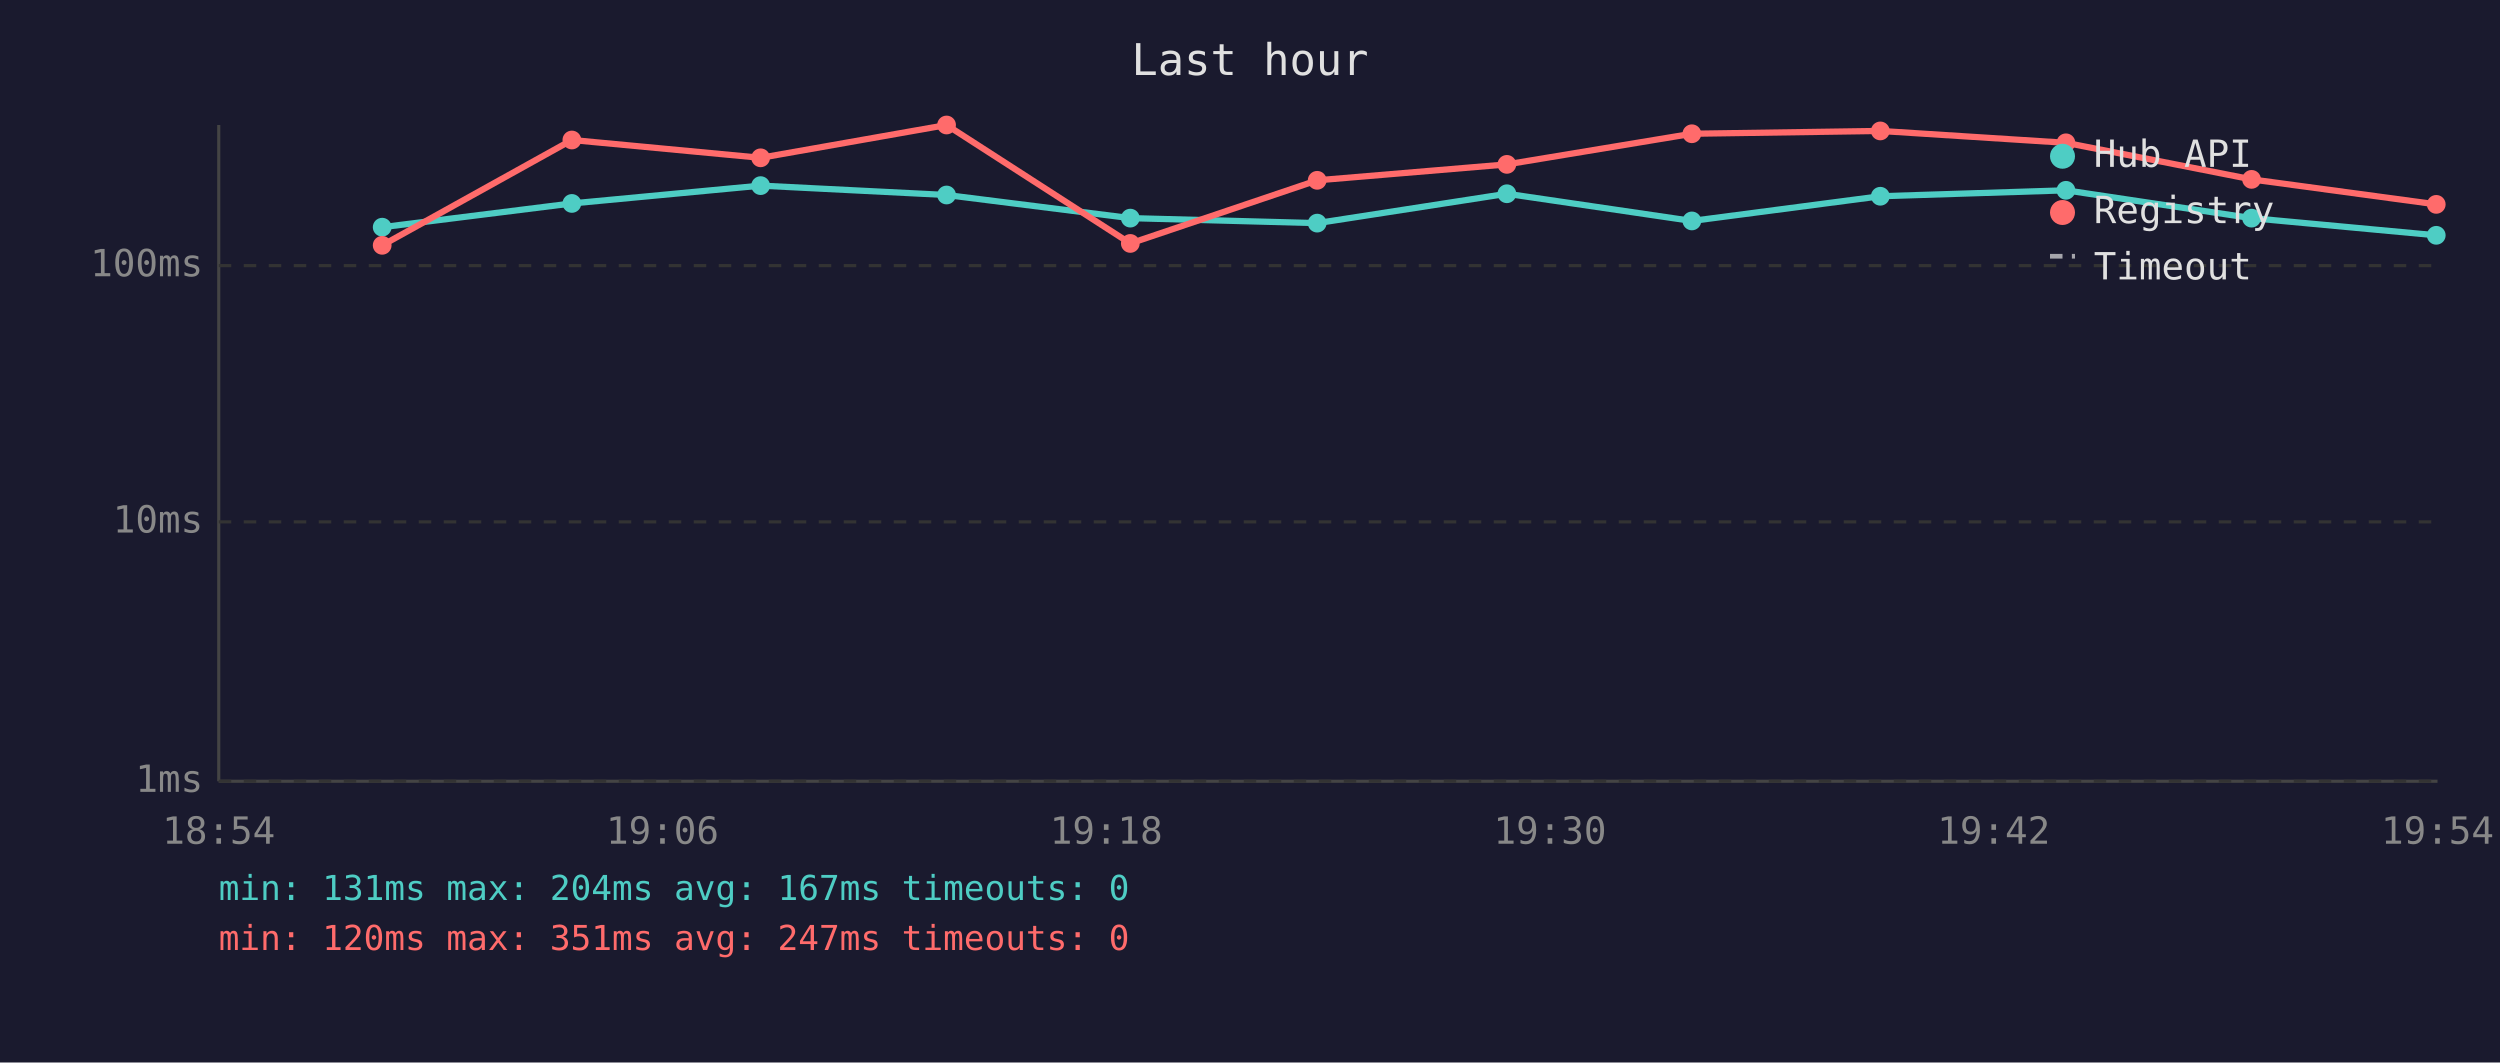
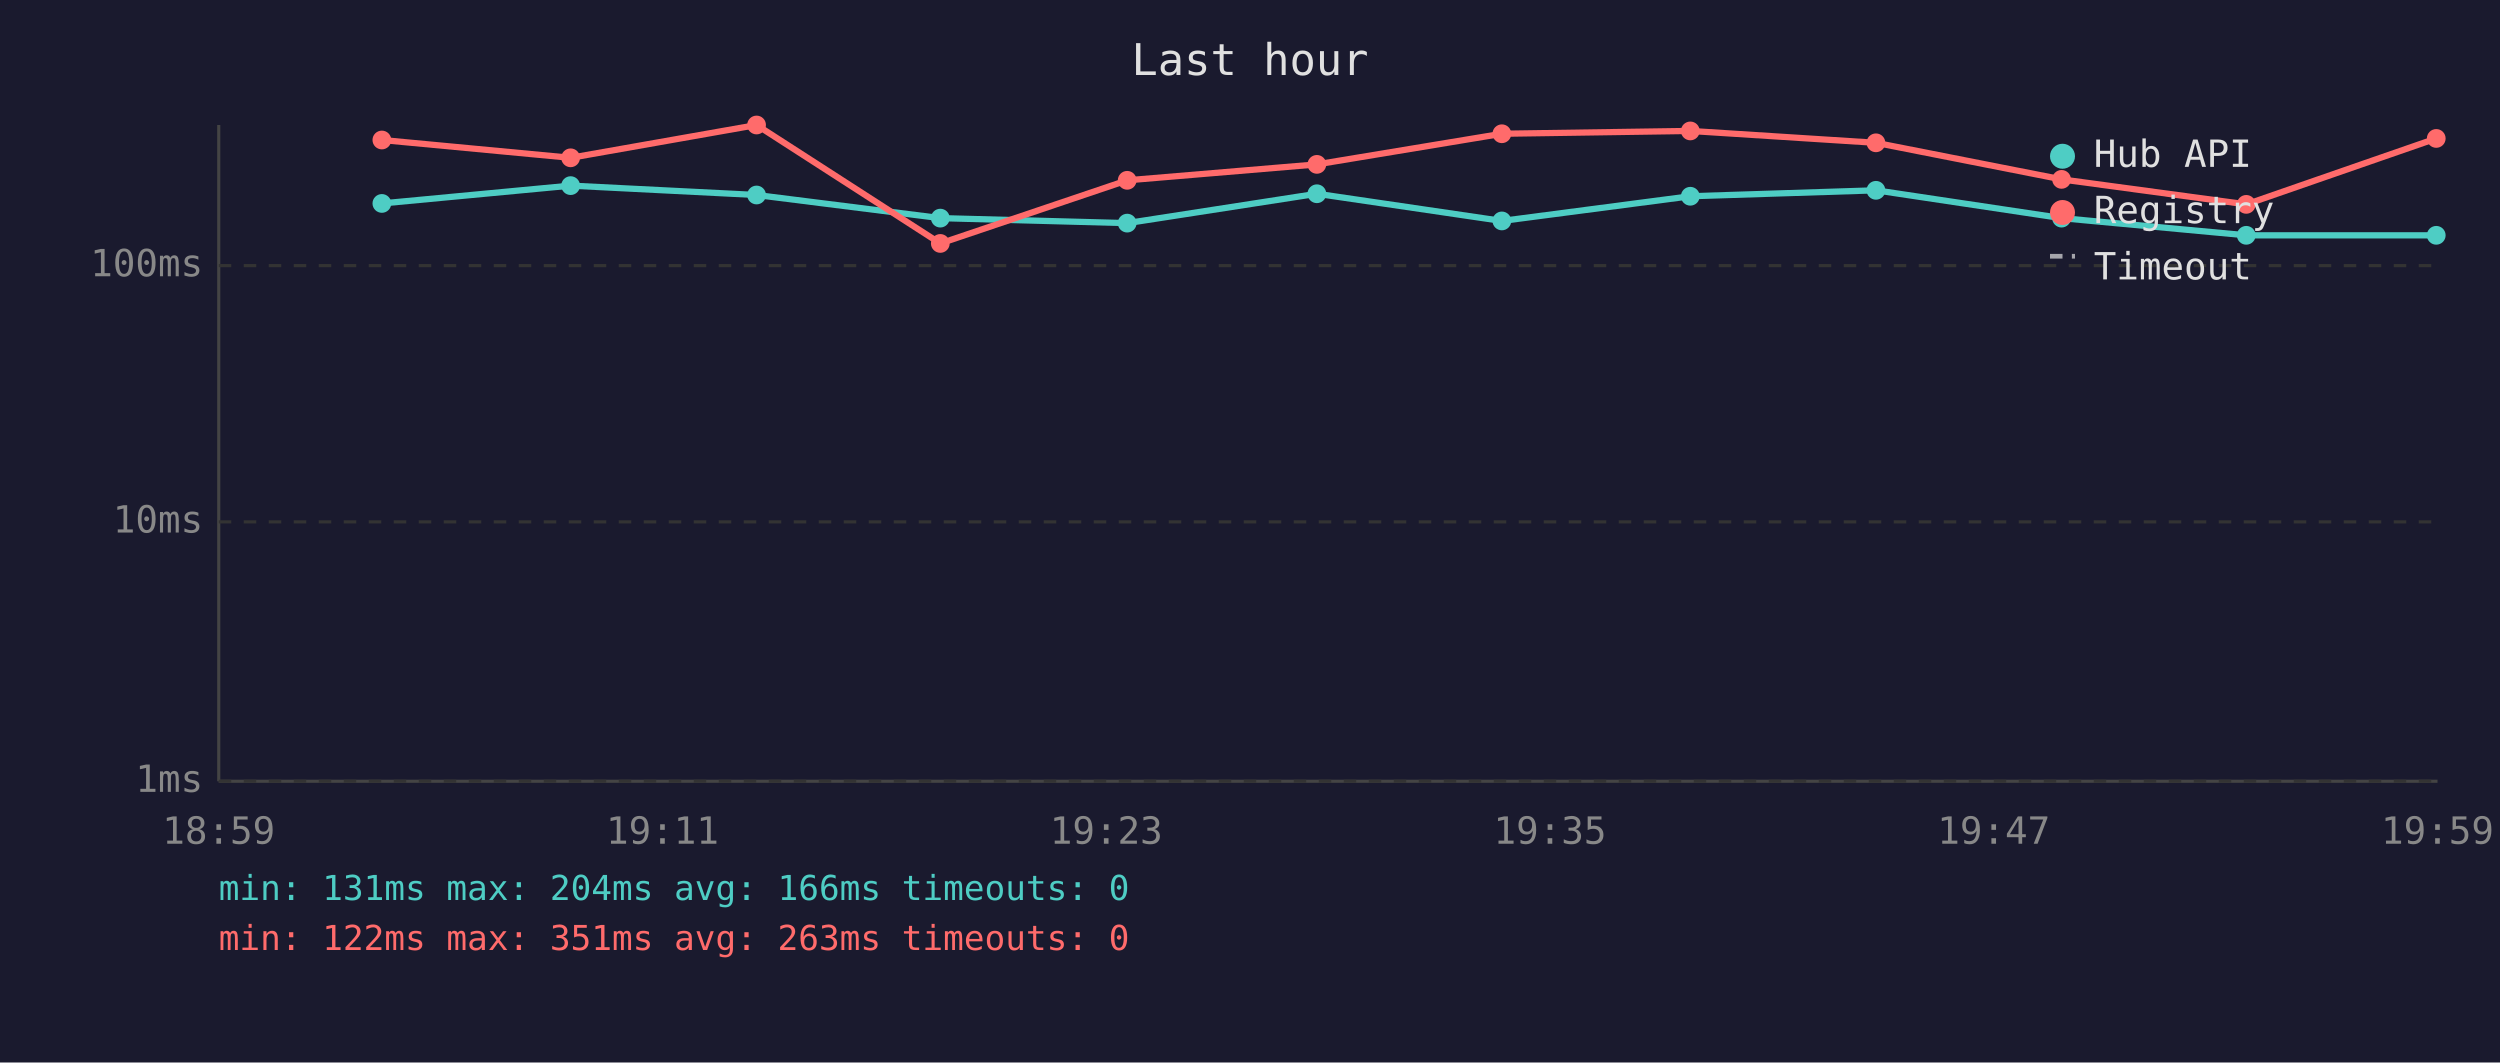
<svg xmlns="http://www.w3.org/2000/svg" viewBox="0 0 800 340" font-family="monospace" font-size="12">
  <rect width="800" height="340" fill="#1a1a2e" />
  <text x="400" y="24" fill="#e0e0e0" font-size="14" text-anchor="middle">Last hour</text>
  <line x1="70" y1="40" x2="70" y2="250" stroke="#444" stroke-width="1" />
  <line x1="70" y1="250" x2="780" y2="250" stroke="#444" stroke-width="1" />
  <line x1="70" y1="250" x2="780" y2="250" stroke="#333" stroke-width="1" stroke-dasharray="4" />
  <text x="65" y="250" fill="#888" text-anchor="end" dominant-baseline="middle">1ms</text>
  <line x1="70" y1="167" x2="780" y2="167" stroke="#333" stroke-width="1" stroke-dasharray="4" />
  <text x="65" y="167" fill="#888" text-anchor="end" dominant-baseline="middle">10ms</text>
  <line x1="70" y1="85" x2="780" y2="85" stroke="#333" stroke-width="1" stroke-dasharray="4" />
  <text x="65" y="85" fill="#888" text-anchor="end" dominant-baseline="middle">100ms</text>
-   <text x="70" y="270" fill="#888" text-anchor="middle">18:54</text>
-   <text x="212" y="270" fill="#888" text-anchor="middle">19:06</text>
-   <text x="354" y="270" fill="#888" text-anchor="middle">19:18</text>
-   <text x="496" y="270" fill="#888" text-anchor="middle">19:30</text>
-   <text x="638" y="270" fill="#888" text-anchor="middle">19:42</text>
-   <text x="780" y="270" fill="#888" text-anchor="middle">19:54</text>
-   <polyline points="122.3,72.7 183.0,65.1 243.4,59.4 302.9,62.4 361.7,69.8 421.5,71.4 482.2,62.0 541.4,70.7 601.7,62.8 661.1,60.9 720.5,69.8 779.6,75.3" fill="none" stroke="#4ecdc4" stroke-width="2" opacity="1" />
-   <circle cx="122.3" cy="72.7" r="3" fill="#4ecdc4" />
-   <circle cx="183.0" cy="65.1" r="3" fill="#4ecdc4" />
-   <circle cx="243.4" cy="59.4" r="3" fill="#4ecdc4" />
-   <circle cx="302.9" cy="62.4" r="3" fill="#4ecdc4" />
-   <circle cx="361.7" cy="69.8" r="3" fill="#4ecdc4" />
-   <circle cx="421.5" cy="71.4" r="3" fill="#4ecdc4" />
-   <circle cx="482.2" cy="62.0" r="3" fill="#4ecdc4" />
-   <circle cx="541.4" cy="70.7" r="3" fill="#4ecdc4" />
-   <circle cx="601.7" cy="62.8" r="3" fill="#4ecdc4" />
-   <circle cx="661.1" cy="60.9" r="3" fill="#4ecdc4" />
-   <circle cx="720.5" cy="69.8" r="3" fill="#4ecdc4" />
+   <text x="70" y="270" fill="#888" text-anchor="middle">18:59</text>
+   <text x="212" y="270" fill="#888" text-anchor="middle">19:11</text>
+   <text x="354" y="270" fill="#888" text-anchor="middle">19:23</text>
+   <text x="496" y="270" fill="#888" text-anchor="middle">19:35</text>
+   <text x="638" y="270" fill="#888" text-anchor="middle">19:47</text>
+   <text x="780" y="270" fill="#888" text-anchor="middle">19:59</text>
+   <polyline points="122.2,65.1 182.6,59.4 242.1,62.4 300.9,69.8 360.7,71.4 421.4,62.0 480.6,70.7 540.9,62.8 600.3,60.9 659.7,69.8 718.8,75.3 779.6,75.3" fill="none" stroke="#4ecdc4" stroke-width="2" opacity="1" />
+   <circle cx="122.2" cy="65.1" r="3" fill="#4ecdc4" />
+   <circle cx="182.6" cy="59.4" r="3" fill="#4ecdc4" />
+   <circle cx="242.1" cy="62.4" r="3" fill="#4ecdc4" />
+   <circle cx="300.9" cy="69.8" r="3" fill="#4ecdc4" />
+   <circle cx="360.7" cy="71.4" r="3" fill="#4ecdc4" />
+   <circle cx="421.4" cy="62.0" r="3" fill="#4ecdc4" />
+   <circle cx="480.6" cy="70.7" r="3" fill="#4ecdc4" />
+   <circle cx="540.9" cy="62.8" r="3" fill="#4ecdc4" />
+   <circle cx="600.3" cy="60.9" r="3" fill="#4ecdc4" />
+   <circle cx="659.7" cy="69.8" r="3" fill="#4ecdc4" />
+   <circle cx="718.8" cy="75.3" r="3" fill="#4ecdc4" />
  <circle cx="779.6" cy="75.3" r="3" fill="#4ecdc4" />
-   <polyline points="122.3,78.5 183.0,44.8 243.4,50.5 302.9,40.0 361.7,77.9 421.5,57.7 482.2,52.6 541.4,42.8 601.7,41.9 661.1,45.7 720.5,57.4 779.6,65.4" fill="none" stroke="#ff6b6b" stroke-width="2" opacity="1" />
-   <circle cx="122.3" cy="78.5" r="3" fill="#ff6b6b" />
-   <circle cx="183.0" cy="44.8" r="3" fill="#ff6b6b" />
-   <circle cx="243.4" cy="50.5" r="3" fill="#ff6b6b" />
-   <circle cx="302.9" cy="40.0" r="3" fill="#ff6b6b" />
-   <circle cx="361.7" cy="77.9" r="3" fill="#ff6b6b" />
-   <circle cx="421.5" cy="57.7" r="3" fill="#ff6b6b" />
-   <circle cx="482.2" cy="52.6" r="3" fill="#ff6b6b" />
-   <circle cx="541.4" cy="42.8" r="3" fill="#ff6b6b" />
-   <circle cx="601.7" cy="41.9" r="3" fill="#ff6b6b" />
-   <circle cx="661.1" cy="45.7" r="3" fill="#ff6b6b" />
-   <circle cx="720.5" cy="57.4" r="3" fill="#ff6b6b" />
-   <circle cx="779.6" cy="65.4" r="3" fill="#ff6b6b" />
+   <polyline points="122.2,44.8 182.6,50.5 242.1,40.0 300.9,77.9 360.7,57.7 421.4,52.6 480.6,42.8 540.9,41.9 600.3,45.7 659.7,57.4 718.8,65.4 779.6,44.3" fill="none" stroke="#ff6b6b" stroke-width="2" opacity="1" />
+   <circle cx="122.2" cy="44.8" r="3" fill="#ff6b6b" />
+   <circle cx="182.6" cy="50.5" r="3" fill="#ff6b6b" />
+   <circle cx="242.1" cy="40.0" r="3" fill="#ff6b6b" />
+   <circle cx="300.9" cy="77.9" r="3" fill="#ff6b6b" />
+   <circle cx="360.7" cy="57.7" r="3" fill="#ff6b6b" />
+   <circle cx="421.4" cy="52.6" r="3" fill="#ff6b6b" />
+   <circle cx="480.6" cy="42.8" r="3" fill="#ff6b6b" />
+   <circle cx="540.9" cy="41.9" r="3" fill="#ff6b6b" />
+   <circle cx="600.3" cy="45.7" r="3" fill="#ff6b6b" />
+   <circle cx="659.7" cy="57.4" r="3" fill="#ff6b6b" />
+   <circle cx="718.8" cy="65.4" r="3" fill="#ff6b6b" />
+   <circle cx="779.6" cy="44.3" r="3" fill="#ff6b6b" />
  <circle cx="660" cy="50" r="4" fill="#4ecdc4" />
  <text x="670" y="50" fill="#e0e0e0" dominant-baseline="middle">Hub API</text>
  <circle cx="660" cy="68" r="4" fill="#ff6b6b" />
  <text x="670" y="68" fill="#e0e0e0" dominant-baseline="middle">Registry</text>
  <line x1="656" y1="82" x2="664" y2="82" stroke="#e0e0e0" stroke-width="1.5" stroke-dasharray="4,3" opacity="0.7" />
  <text x="670" y="86" fill="#e0e0e0" dominant-baseline="middle">Timeout</text>
-   <text x="70" y="288" fill="#4ecdc4" font-size="11">min: 131ms  max: 204ms  avg: 167ms  timeouts: 0</text>
-   <text x="70" y="304" fill="#ff6b6b" font-size="11">min: 120ms  max: 351ms  avg: 247ms  timeouts: 0</text>
+   <text x="70" y="288" fill="#4ecdc4" font-size="11">min: 131ms  max: 204ms  avg: 166ms  timeouts: 0</text>
+   <text x="70" y="304" fill="#ff6b6b" font-size="11">min: 122ms  max: 351ms  avg: 263ms  timeouts: 0</text>
</svg>
